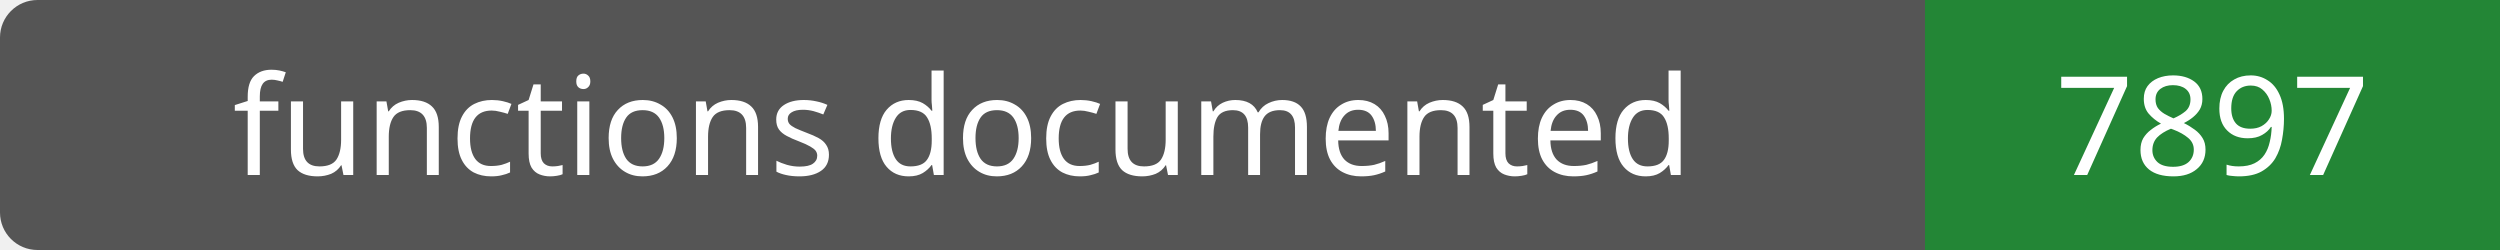
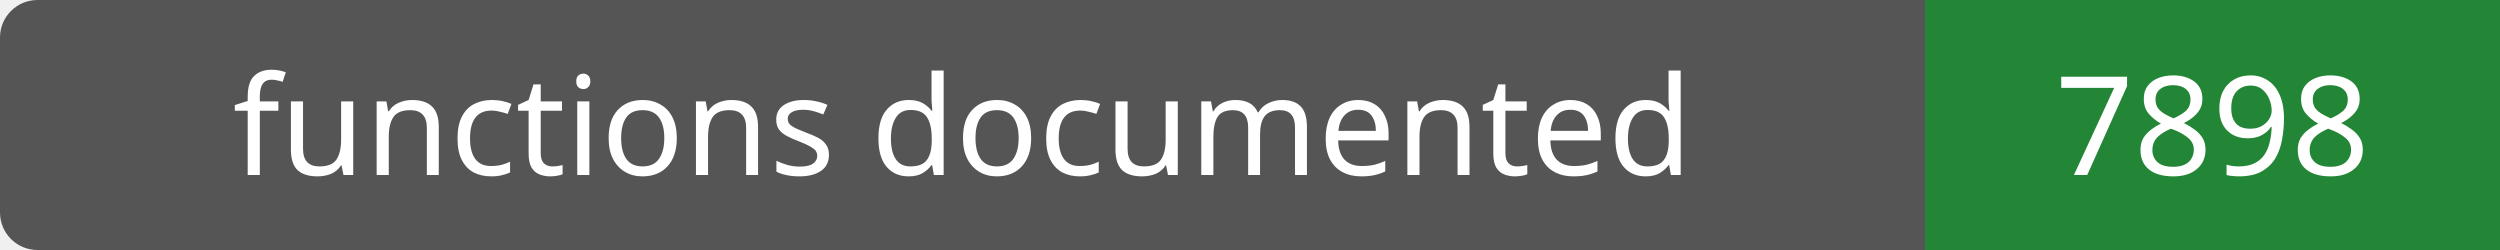
- <svg xmlns="http://www.w3.org/2000/svg" width="200" height="20" role="img" aria-label="functions documented: 7897">
+ <svg xmlns="http://www.w3.org/2000/svg" width="200" height="20" role="img" aria-label="functions documented: 7898">
  <rect width="200" height="20" rx="3" fill="#555" />
  <path fill="#238636" d="M154 0h46v20H154z" />
  <g fill="#fff" text-anchor="middle" font-family="Verdana,sans-serif" font-size="11">
    <text x="77.0" y="14">functions documented</text>
-     <text x="177.0" y="14">7897</text>
+     <text x="177.0" y="14">7898</text>
  </g>
</svg>
